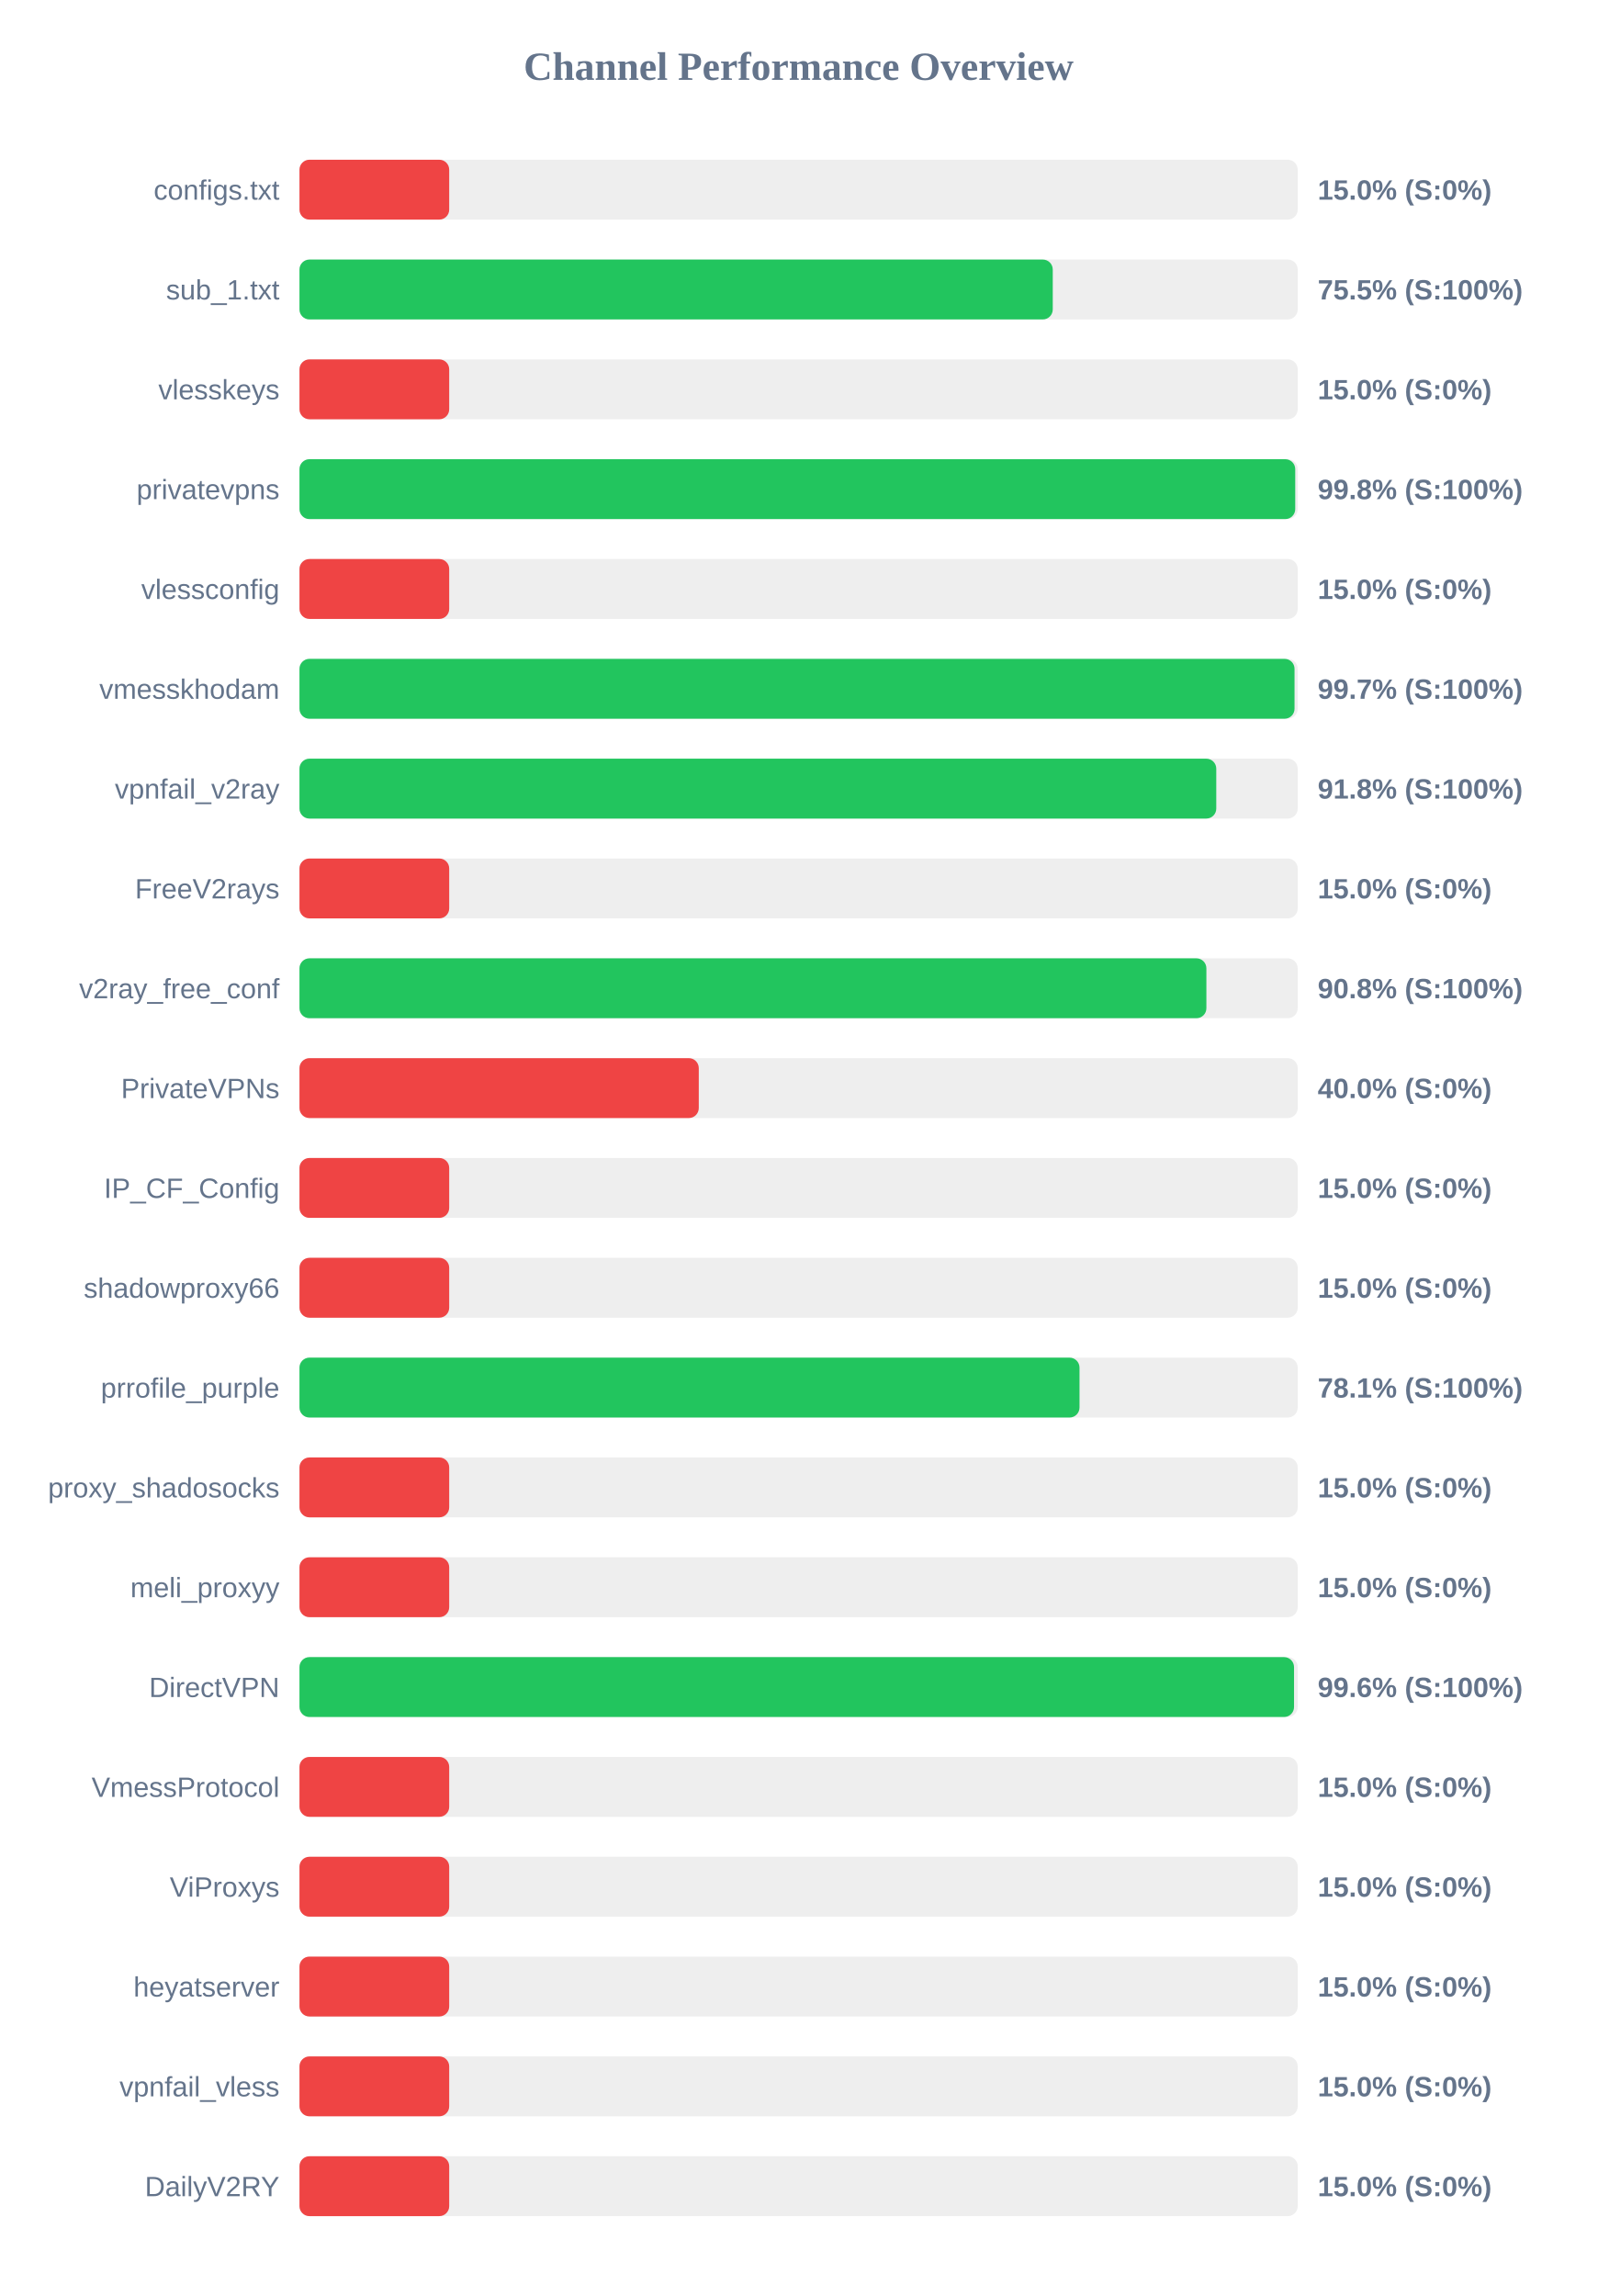
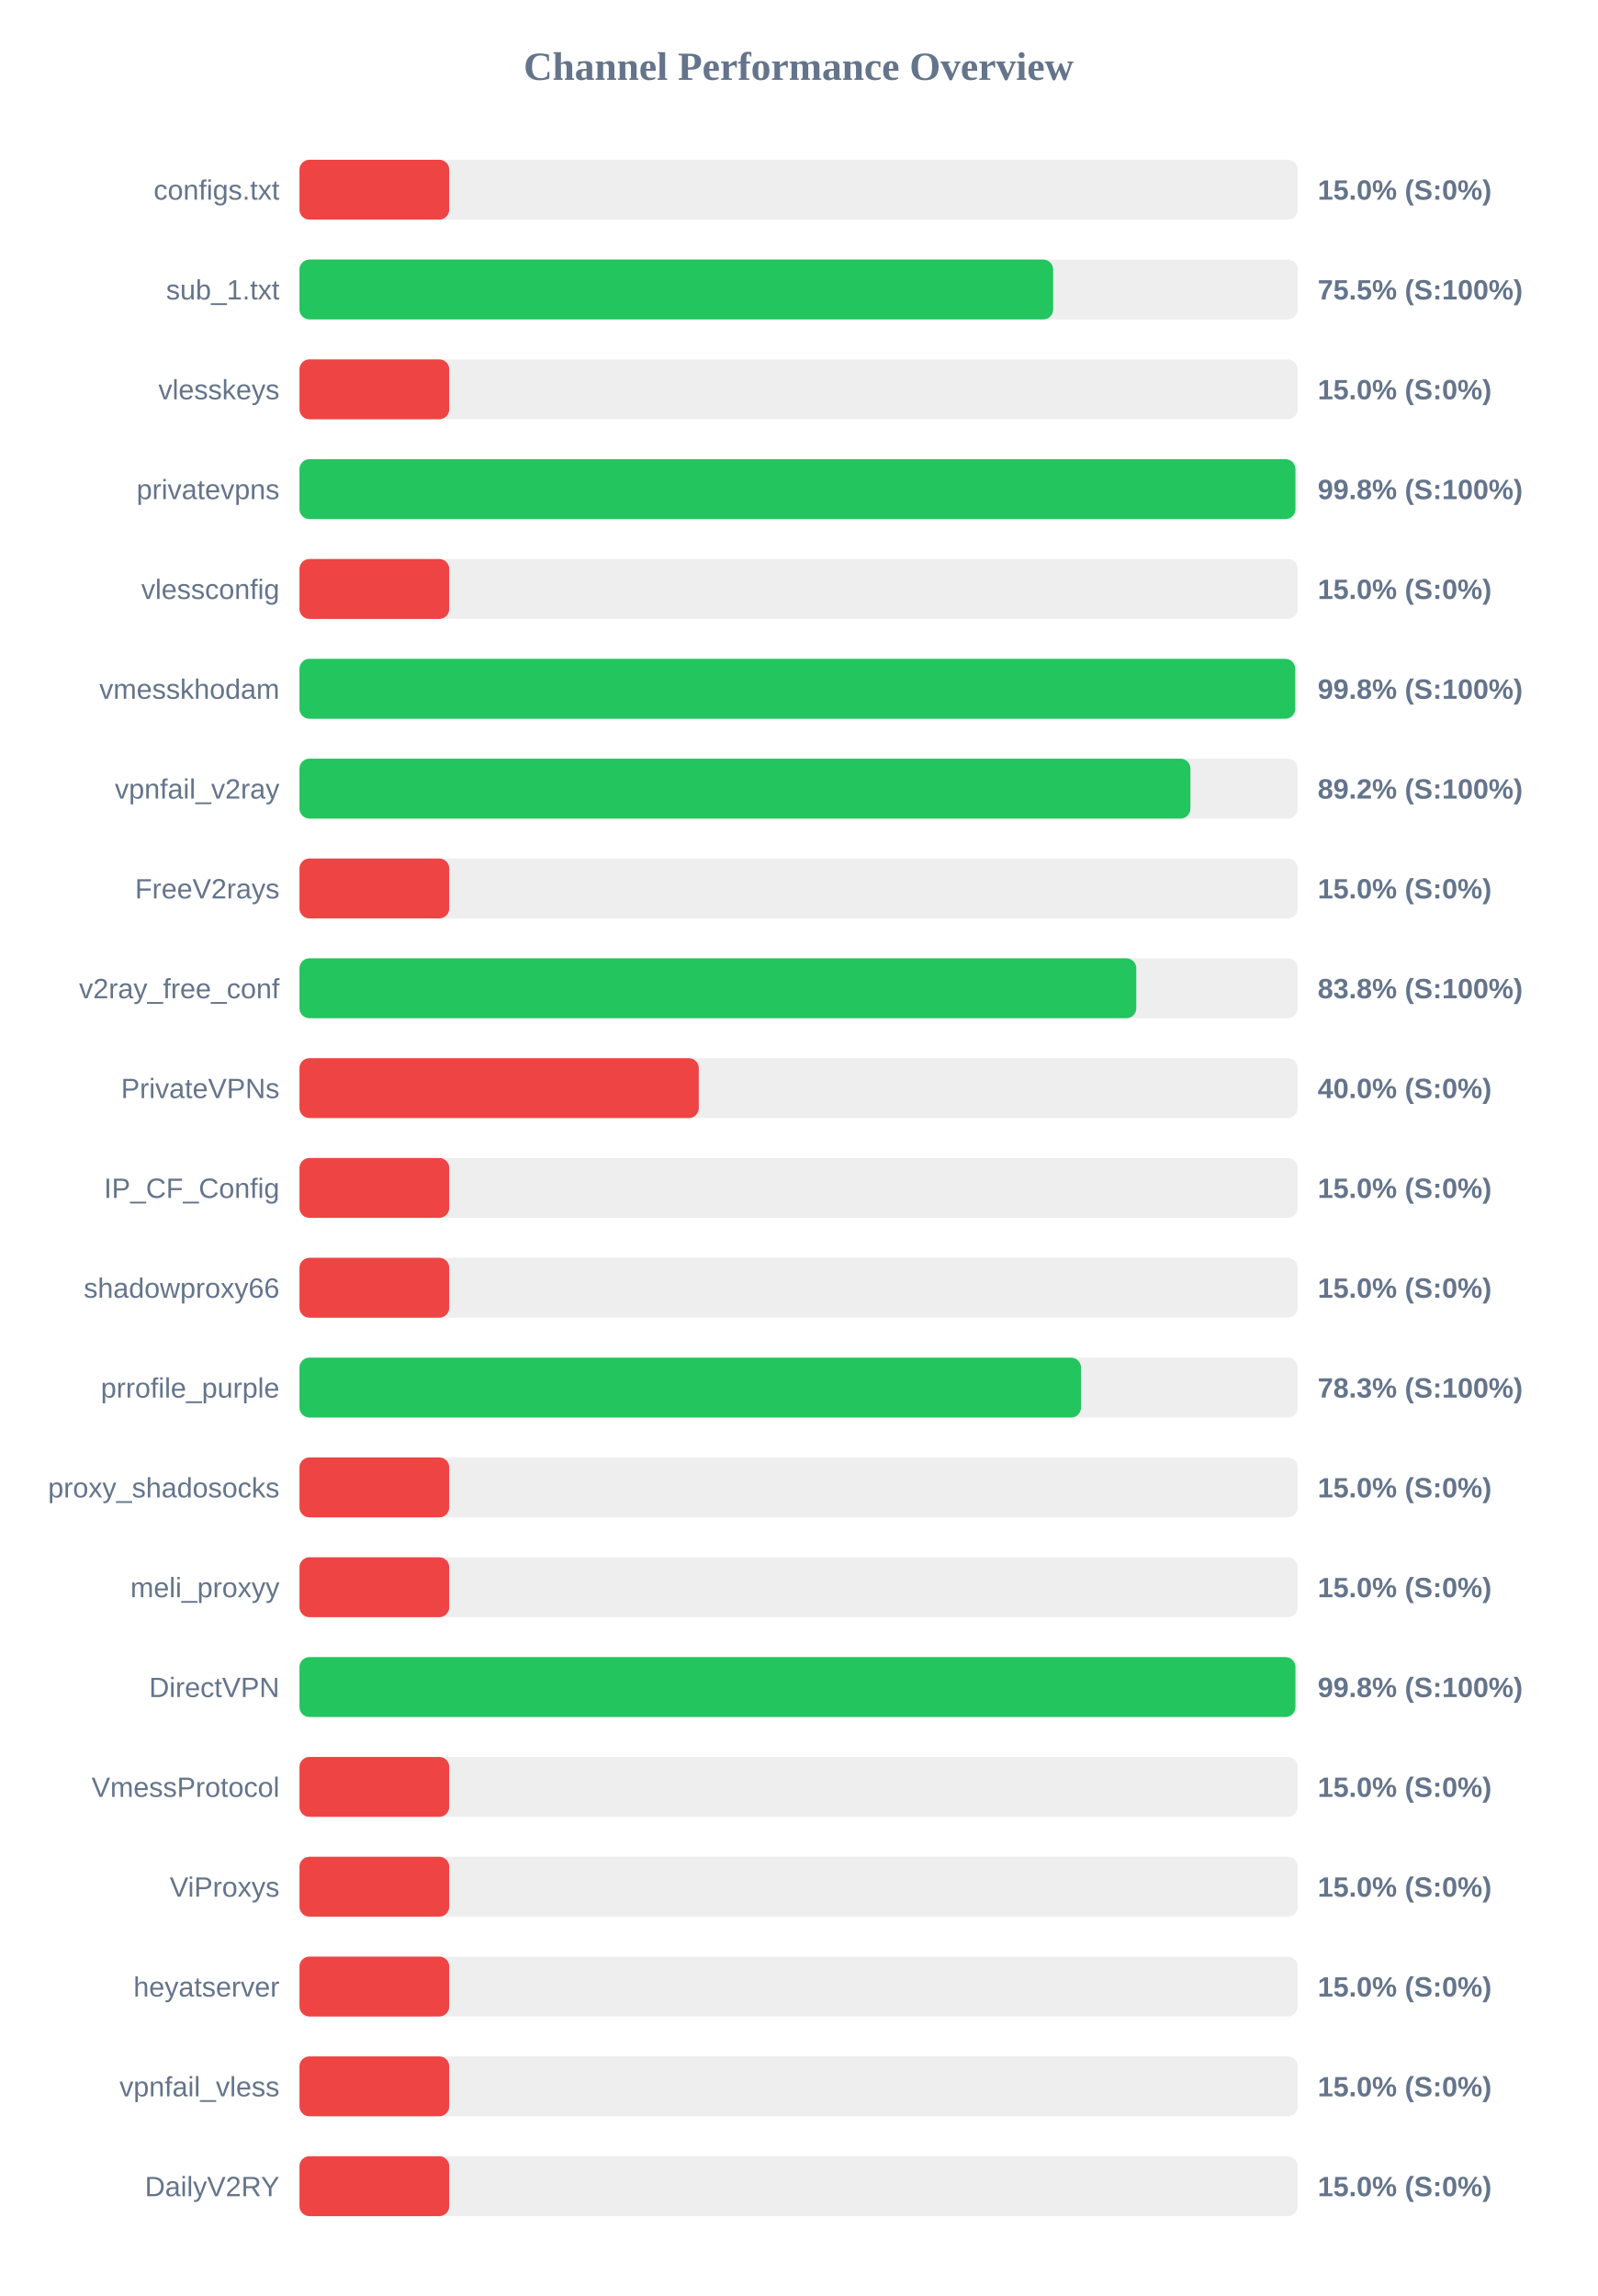
<svg xmlns="http://www.w3.org/2000/svg" width="800" height="1150" version="1.1">
  <style>
        .row { font: 14px Arial; fill: #64748b; }
        .score { font: bold 14px Arial; fill: #64748b; }
    </style>
  <text x="400" y="40" text-anchor="middle" font-size="20px" font-weight="bold" fill="#64748b">Channel Performance Overview</text>
  <rect x="150" y="80" width="500" height="30" fill="#eee" rx="5" />
  <rect x="150" y="80" width="75.0" height="30" fill="#ef4444" rx="5" />
  <text x="140" y="100" text-anchor="end" class="row">configs.txt</text>
  <text x="660" y="100" text-anchor="start" class="score">15.0% (S:0%)</text>
  <rect x="150" y="130" width="500" height="30" fill="#eee" rx="5" />
-   <rect x="150" y="130" width="377.3" height="30" fill="#22c55e" rx="5" />
+   <rect x="150" y="130" width="377.5" height="30" fill="#22c55e" rx="5" />
  <text x="140" y="150" text-anchor="end" class="row">sub_1.txt</text>
  <text x="660" y="150" text-anchor="start" class="score">75.5% (S:100%)</text>
  <rect x="150" y="180" width="500" height="30" fill="#eee" rx="5" />
  <rect x="150" y="180" width="75.0" height="30" fill="#ef4444" rx="5" />
  <text x="140" y="200" text-anchor="end" class="row">vlesskeys</text>
  <text x="660" y="200" text-anchor="start" class="score">15.0% (S:0%)</text>
  <rect x="150" y="230" width="500" height="30" fill="#eee" rx="5" />
-   <rect x="150" y="230" width="498.75" height="30" fill="#22c55e" rx="5" />
+   <rect x="150" y="230" width="498.85" height="30" fill="#22c55e" rx="5" />
  <text x="140" y="250" text-anchor="end" class="row">privatevpns</text>
  <text x="660" y="250" text-anchor="start" class="score">99.8% (S:100%)</text>
  <rect x="150" y="280" width="500" height="30" fill="#eee" rx="5" />
  <rect x="150" y="280" width="75.0" height="30" fill="#ef4444" rx="5" />
  <text x="140" y="300" text-anchor="end" class="row">vlessconfig</text>
  <text x="660" y="300" text-anchor="start" class="score">15.0% (S:0%)</text>
  <rect x="150" y="330" width="500" height="30" fill="#eee" rx="5" />
-   <rect x="150" y="330" width="498.4" height="30" fill="#22c55e" rx="5" />
+   <rect x="150" y="330" width="498.75" height="30" fill="#22c55e" rx="5" />
  <text x="140" y="350" text-anchor="end" class="row">vmesskhodam</text>
-   <text x="660" y="350" text-anchor="start" class="score">99.7% (S:100%)</text>
+   <text x="660" y="350" text-anchor="start" class="score">99.8% (S:100%)</text>
  <rect x="150" y="380" width="500" height="30" fill="#eee" rx="5" />
-   <rect x="150" y="380" width="459.2" height="30" fill="#22c55e" rx="5" />
+   <rect x="150" y="380" width="446.25" height="30" fill="#22c55e" rx="5" />
  <text x="140" y="400" text-anchor="end" class="row">vpnfail_v2ray</text>
-   <text x="660" y="400" text-anchor="start" class="score">91.8% (S:100%)</text>
+   <text x="660" y="400" text-anchor="start" class="score">89.2% (S:100%)</text>
  <rect x="150" y="430" width="500" height="30" fill="#eee" rx="5" />
  <rect x="150" y="430" width="75.0" height="30" fill="#ef4444" rx="5" />
  <text x="140" y="450" text-anchor="end" class="row">FreeV2rays</text>
  <text x="660" y="450" text-anchor="start" class="score">15.0% (S:0%)</text>
  <rect x="150" y="480" width="500" height="30" fill="#eee" rx="5" />
-   <rect x="150" y="480" width="454.25" height="30" fill="#22c55e" rx="5" />
+   <rect x="150" y="480" width="419.15" height="30" fill="#22c55e" rx="5" />
  <text x="140" y="500" text-anchor="end" class="row">v2ray_free_conf</text>
-   <text x="660" y="500" text-anchor="start" class="score">90.8% (S:100%)</text>
+   <text x="660" y="500" text-anchor="start" class="score">83.8% (S:100%)</text>
  <rect x="150" y="530" width="500" height="30" fill="#eee" rx="5" />
  <rect x="150" y="530" width="200.0" height="30" fill="#ef4444" rx="5" />
  <text x="140" y="550" text-anchor="end" class="row">PrivateVPNs</text>
  <text x="660" y="550" text-anchor="start" class="score">40.0% (S:0%)</text>
  <rect x="150" y="580" width="500" height="30" fill="#eee" rx="5" />
  <rect x="150" y="580" width="75.0" height="30" fill="#ef4444" rx="5" />
  <text x="140" y="600" text-anchor="end" class="row">IP_CF_Config</text>
  <text x="660" y="600" text-anchor="start" class="score">15.0% (S:0%)</text>
  <rect x="150" y="630" width="500" height="30" fill="#eee" rx="5" />
  <rect x="150" y="630" width="75.0" height="30" fill="#ef4444" rx="5" />
  <text x="140" y="650" text-anchor="end" class="row">shadowproxy66</text>
  <text x="660" y="650" text-anchor="start" class="score">15.0% (S:0%)</text>
  <rect x="150" y="680" width="500" height="30" fill="#eee" rx="5" />
-   <rect x="150" y="680" width="390.7" height="30" fill="#22c55e" rx="5" />
+   <rect x="150" y="680" width="391.45" height="30" fill="#22c55e" rx="5" />
  <text x="140" y="700" text-anchor="end" class="row">prrofile_purple</text>
-   <text x="660" y="700" text-anchor="start" class="score">78.1% (S:100%)</text>
+   <text x="660" y="700" text-anchor="start" class="score">78.3% (S:100%)</text>
  <rect x="150" y="730" width="500" height="30" fill="#eee" rx="5" />
  <rect x="150" y="730" width="75.0" height="30" fill="#ef4444" rx="5" />
  <text x="140" y="750" text-anchor="end" class="row">proxy_shadosocks</text>
  <text x="660" y="750" text-anchor="start" class="score">15.0% (S:0%)</text>
  <rect x="150" y="780" width="500" height="30" fill="#eee" rx="5" />
  <rect x="150" y="780" width="75.0" height="30" fill="#ef4444" rx="5" />
  <text x="140" y="800" text-anchor="end" class="row">meli_proxyy</text>
  <text x="660" y="800" text-anchor="start" class="score">15.0% (S:0%)</text>
  <rect x="150" y="830" width="500" height="30" fill="#eee" rx="5" />
-   <rect x="150" y="830" width="498.15" height="30" fill="#22c55e" rx="5" />
+   <rect x="150" y="830" width="498.85" height="30" fill="#22c55e" rx="5" />
  <text x="140" y="850" text-anchor="end" class="row">DirectVPN</text>
-   <text x="660" y="850" text-anchor="start" class="score">99.6% (S:100%)</text>
+   <text x="660" y="850" text-anchor="start" class="score">99.8% (S:100%)</text>
  <rect x="150" y="880" width="500" height="30" fill="#eee" rx="5" />
  <rect x="150" y="880" width="75.0" height="30" fill="#ef4444" rx="5" />
  <text x="140" y="900" text-anchor="end" class="row">VmessProtocol</text>
  <text x="660" y="900" text-anchor="start" class="score">15.0% (S:0%)</text>
  <rect x="150" y="930" width="500" height="30" fill="#eee" rx="5" />
  <rect x="150" y="930" width="75.0" height="30" fill="#ef4444" rx="5" />
  <text x="140" y="950" text-anchor="end" class="row">ViProxys</text>
  <text x="660" y="950" text-anchor="start" class="score">15.0% (S:0%)</text>
  <rect x="150" y="980" width="500" height="30" fill="#eee" rx="5" />
  <rect x="150" y="980" width="75.0" height="30" fill="#ef4444" rx="5" />
  <text x="140" y="1000" text-anchor="end" class="row">heyatserver</text>
  <text x="660" y="1000" text-anchor="start" class="score">15.0% (S:0%)</text>
  <rect x="150" y="1030" width="500" height="30" fill="#eee" rx="5" />
  <rect x="150" y="1030" width="75.0" height="30" fill="#ef4444" rx="5" />
  <text x="140" y="1050" text-anchor="end" class="row">vpnfail_vless</text>
  <text x="660" y="1050" text-anchor="start" class="score">15.0% (S:0%)</text>
  <rect x="150" y="1080" width="500" height="30" fill="#eee" rx="5" />
  <rect x="150" y="1080" width="75.0" height="30" fill="#ef4444" rx="5" />
  <text x="140" y="1100" text-anchor="end" class="row">DailyV2RY</text>
  <text x="660" y="1100" text-anchor="start" class="score">15.0% (S:0%)</text>
</svg>
